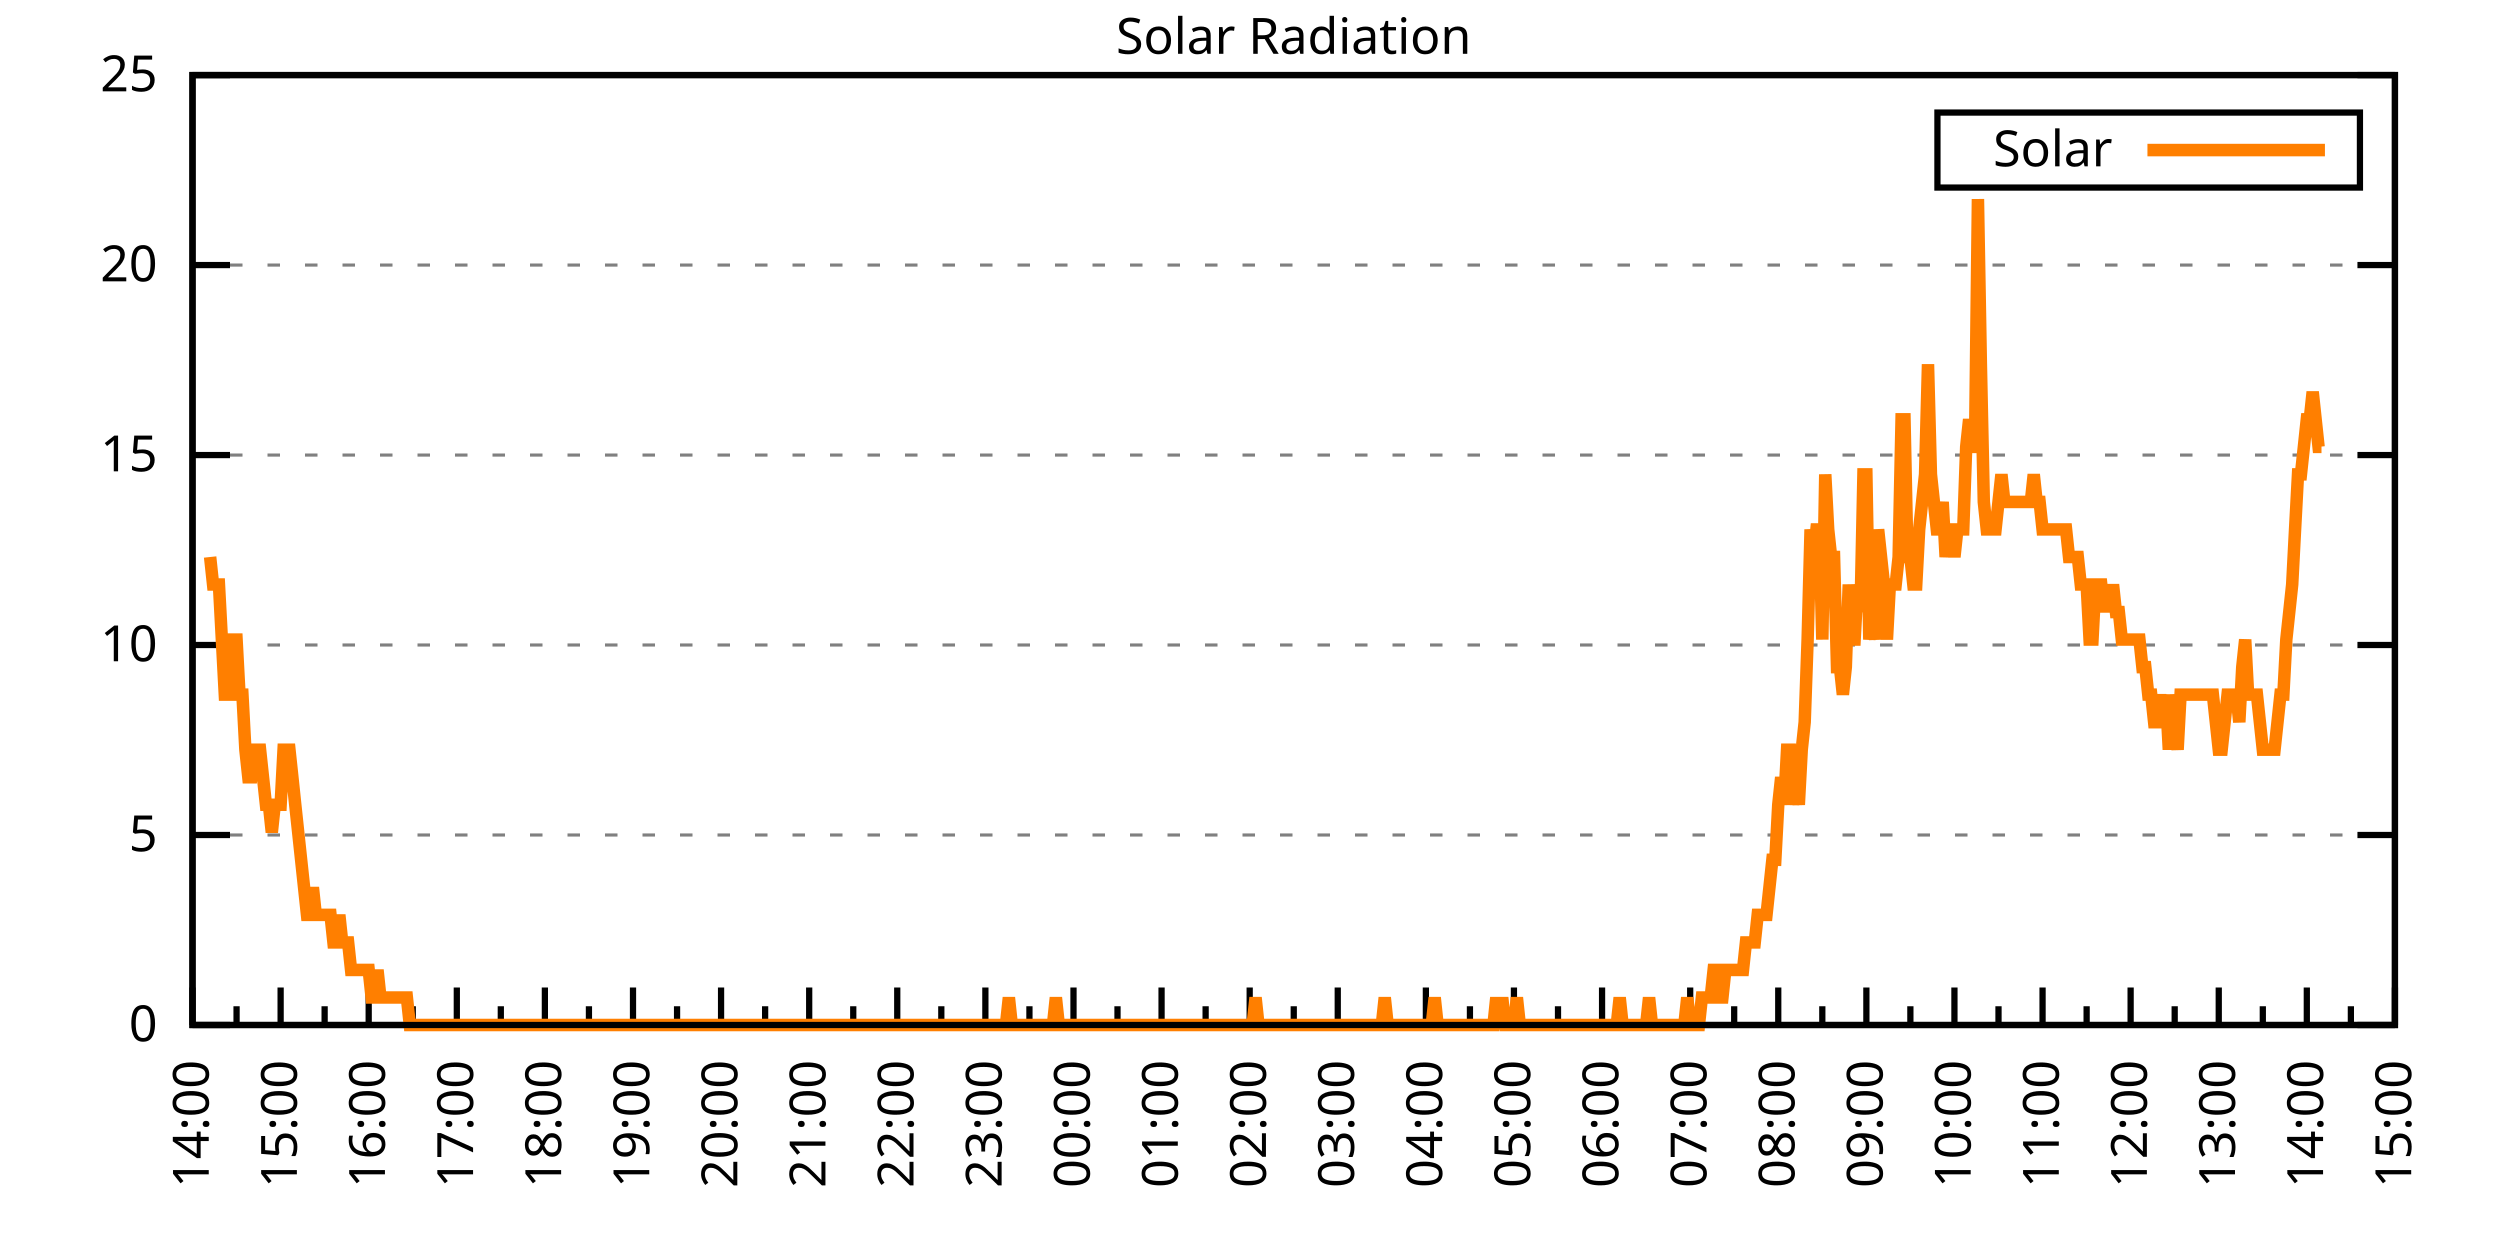
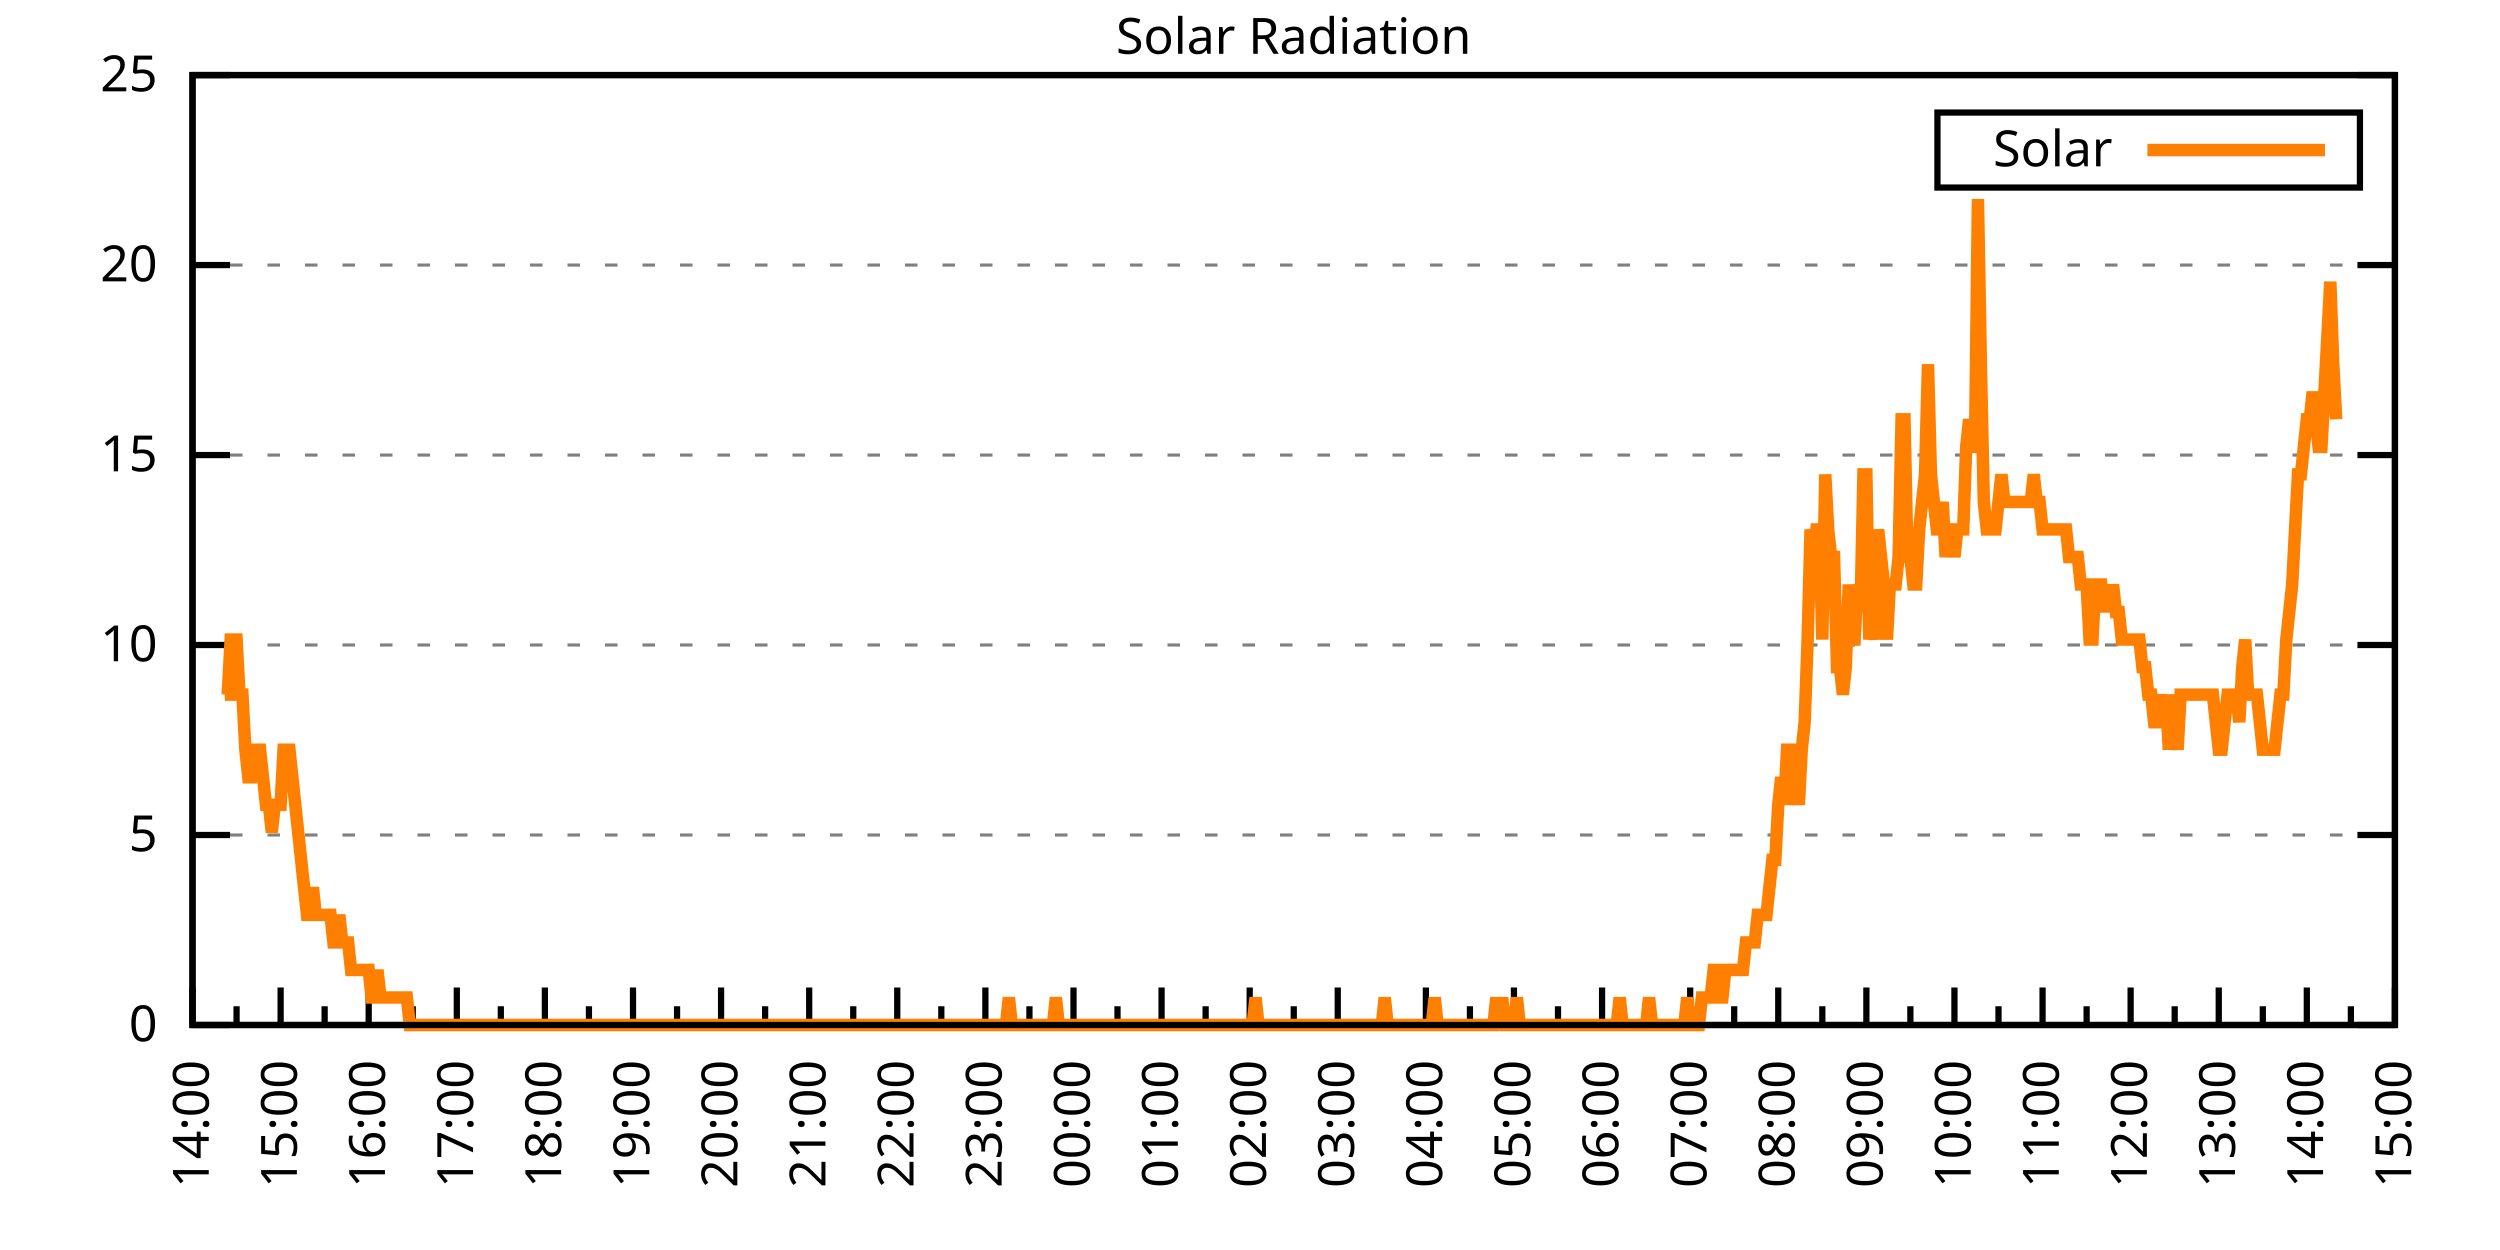
<svg xmlns="http://www.w3.org/2000/svg" xmlns:xlink="http://www.w3.org/1999/xlink" width="400" height="200" viewBox="0 0 400 200">
  <g id="gnuplot_canvas">
    <rect x="0" y="0" width="400" height="200" fill="none" />
    <defs>
      <circle id="gpDot" r="0.5" stroke-width="0.5" stroke="currentColor" />
      <path id="gpPt0" stroke-width="0.333" stroke="currentColor" d="M-1,0 h2 M0,-1 v2" />
      <path id="gpPt1" stroke-width="0.333" stroke="currentColor" d="M-1,-1 L1,1 M1,-1 L-1,1" />
      <path id="gpPt2" stroke-width="0.333" stroke="currentColor" d="M-1,0 L1,0 M0,-1 L0,1 M-1,-1 L1,1 M-1,1 L1,-1" />
      <rect id="gpPt3" stroke-width="0.333" stroke="currentColor" x="-1" y="-1" width="2" height="2" />
      <rect id="gpPt4" stroke-width="0.333" stroke="currentColor" fill="currentColor" x="-1" y="-1" width="2" height="2" />
      <circle id="gpPt5" stroke-width="0.333" stroke="currentColor" cx="0" cy="0" r="1" />
      <use xlink:href="#gpPt5" id="gpPt6" fill="currentColor" stroke="none" />
      <path id="gpPt7" stroke-width="0.333" stroke="currentColor" d="M0,-1.33 L-1.33,0.67 L1.33,0.67 z" />
      <use xlink:href="#gpPt7" id="gpPt8" fill="currentColor" stroke="none" />
      <use xlink:href="#gpPt7" id="gpPt9" stroke="currentColor" transform="rotate(180)" />
      <use xlink:href="#gpPt9" id="gpPt10" fill="currentColor" stroke="none" />
      <use xlink:href="#gpPt3" id="gpPt11" stroke="currentColor" transform="rotate(45)" />
      <use xlink:href="#gpPt11" id="gpPt12" fill="currentColor" stroke="none" />
      <path id="gpPt13" stroke-width="0.333" stroke="currentColor" d="M0,1.330 L1.265,0.411 L0.782,-1.067 L-0.782,-1.076 L-1.265,0.411 z" />
      <use xlink:href="#gpPt13" id="gpPt14" fill="currentColor" stroke="none" />
      <filter id="textbox" filterUnits="objectBoundingBox" x="0" y="0" height="1" width="1">
        <feFlood flood-color="white" flood-opacity="1" result="bgnd" />
        <feComposite in="SourceGraphic" in2="bgnd" operator="atop" />
      </filter>
      <filter id="greybox" filterUnits="objectBoundingBox" x="0" y="0" height="1" width="1">
        <feFlood flood-color="lightgrey" flood-opacity="1" result="grey" />
        <feComposite in="SourceGraphic" in2="grey" operator="atop" />
      </filter>
    </defs>
    <g fill="none" color="white" stroke="currentColor" stroke-width="1.00" stroke-linecap="butt" stroke-linejoin="miter">
</g>
    <g fill="none" color="black" stroke="currentColor" stroke-width="1.00" stroke-linecap="butt" stroke-linejoin="miter">
      <g stroke="none" shape-rendering="crispEdges">
        <polygon fill="rgb(255, 255, 255)" points="30.80,164.00 383.18,164.00 383.18,12.02 30.80,12.02 " />
      </g>
    </g>
    <g fill="none" color="black" stroke="currentColor" stroke-width="1.00" stroke-linecap="butt" stroke-linejoin="miter">
</g>
    <g fill="none" color="black" stroke="black" stroke-width="0.50" stroke-linecap="butt" stroke-linejoin="miter">
</g>
    <g fill="none" color="gray" stroke="currentColor" stroke-width="0.50" stroke-linecap="butt" stroke-linejoin="miter">
      <path stroke="gray" stroke-dasharray="2,4" class="gridline" d="M30.80,164.00 L383.19,164.00  " />
    </g>
    <g fill="none" color="gray" stroke="gray" stroke-width="1.00" stroke-linecap="butt" stroke-linejoin="miter">
</g>
    <g fill="none" color="black" stroke="currentColor" stroke-width="1.00" stroke-linecap="butt" stroke-linejoin="miter">
      <path stroke="black" d="M30.80,164.00 L36.80,164.00 M383.19,164.00 L377.19,164.00  " />
      <g transform="translate(25.20,166.60)" stroke="none" fill="black" font-family="Sans" font-size="8.00" text-anchor="end">
        <text>
          <tspan font-family="Sans"> 0</tspan>
        </text>
      </g>
    </g>
    <g fill="none" color="black" stroke="currentColor" stroke-width="1.00" stroke-linecap="butt" stroke-linejoin="miter">
</g>
    <g fill="none" color="black" stroke="black" stroke-width="0.50" stroke-linecap="butt" stroke-linejoin="miter">
</g>
    <g fill="none" color="gray" stroke="currentColor" stroke-width="0.50" stroke-linecap="butt" stroke-linejoin="miter">
      <path stroke="gray" stroke-dasharray="2,4" class="gridline" d="M30.80,133.60 L383.19,133.60  " />
    </g>
    <g fill="none" color="gray" stroke="gray" stroke-width="1.00" stroke-linecap="butt" stroke-linejoin="miter">
</g>
    <g fill="none" color="black" stroke="currentColor" stroke-width="1.00" stroke-linecap="butt" stroke-linejoin="miter">
      <path stroke="black" d="M30.80,133.60 L36.80,133.60 M383.19,133.60 L377.19,133.60  " />
      <g transform="translate(25.20,136.20)" stroke="none" fill="black" font-family="Sans" font-size="8.00" text-anchor="end">
        <text>
          <tspan font-family="Sans"> 5</tspan>
        </text>
      </g>
    </g>
    <g fill="none" color="black" stroke="currentColor" stroke-width="1.00" stroke-linecap="butt" stroke-linejoin="miter">
</g>
    <g fill="none" color="black" stroke="black" stroke-width="0.50" stroke-linecap="butt" stroke-linejoin="miter">
</g>
    <g fill="none" color="gray" stroke="currentColor" stroke-width="0.50" stroke-linecap="butt" stroke-linejoin="miter">
      <path stroke="gray" stroke-dasharray="2,4" class="gridline" d="M30.80,103.20 L383.19,103.20  " />
    </g>
    <g fill="none" color="gray" stroke="gray" stroke-width="1.00" stroke-linecap="butt" stroke-linejoin="miter">
</g>
    <g fill="none" color="black" stroke="currentColor" stroke-width="1.00" stroke-linecap="butt" stroke-linejoin="miter">
      <path stroke="black" d="M30.80,103.20 L36.80,103.20 M383.19,103.20 L377.19,103.20  " />
      <g transform="translate(25.20,105.80)" stroke="none" fill="black" font-family="Sans" font-size="8.00" text-anchor="end">
        <text>
          <tspan font-family="Sans"> 10</tspan>
        </text>
      </g>
    </g>
    <g fill="none" color="black" stroke="currentColor" stroke-width="1.00" stroke-linecap="butt" stroke-linejoin="miter">
</g>
    <g fill="none" color="black" stroke="black" stroke-width="0.50" stroke-linecap="butt" stroke-linejoin="miter">
</g>
    <g fill="none" color="gray" stroke="currentColor" stroke-width="0.50" stroke-linecap="butt" stroke-linejoin="miter">
      <path stroke="gray" stroke-dasharray="2,4" class="gridline" d="M30.80,72.81 L383.19,72.81  " />
    </g>
    <g fill="none" color="gray" stroke="gray" stroke-width="1.00" stroke-linecap="butt" stroke-linejoin="miter">
</g>
    <g fill="none" color="black" stroke="currentColor" stroke-width="1.00" stroke-linecap="butt" stroke-linejoin="miter">
      <path stroke="black" d="M30.80,72.81 L36.80,72.81 M383.19,72.81 L377.19,72.81  " />
      <g transform="translate(25.20,75.41)" stroke="none" fill="black" font-family="Sans" font-size="8.00" text-anchor="end">
        <text>
          <tspan font-family="Sans"> 15</tspan>
        </text>
      </g>
    </g>
    <g fill="none" color="black" stroke="currentColor" stroke-width="1.00" stroke-linecap="butt" stroke-linejoin="miter">
</g>
    <g fill="none" color="black" stroke="black" stroke-width="0.50" stroke-linecap="butt" stroke-linejoin="miter">
</g>
    <g fill="none" color="gray" stroke="currentColor" stroke-width="0.50" stroke-linecap="butt" stroke-linejoin="miter">
      <path stroke="gray" stroke-dasharray="2,4" class="gridline" d="M30.80,42.41 L383.19,42.41  " />
    </g>
    <g fill="none" color="gray" stroke="gray" stroke-width="1.00" stroke-linecap="butt" stroke-linejoin="miter">
</g>
    <g fill="none" color="black" stroke="currentColor" stroke-width="1.00" stroke-linecap="butt" stroke-linejoin="miter">
      <path stroke="black" d="M30.80,42.41 L36.80,42.41 M383.19,42.41 L377.19,42.41  " />
      <g transform="translate(25.20,45.01)" stroke="none" fill="black" font-family="Sans" font-size="8.00" text-anchor="end">
        <text>
          <tspan font-family="Sans"> 20</tspan>
        </text>
      </g>
    </g>
    <g fill="none" color="black" stroke="currentColor" stroke-width="1.00" stroke-linecap="butt" stroke-linejoin="miter">
</g>
    <g fill="none" color="black" stroke="black" stroke-width="0.50" stroke-linecap="butt" stroke-linejoin="miter">
</g>
    <g fill="none" color="gray" stroke="currentColor" stroke-width="0.50" stroke-linecap="butt" stroke-linejoin="miter">
      <path stroke="gray" stroke-dasharray="2,4" class="gridline" d="M30.80,12.01 L383.19,12.01  " />
    </g>
    <g fill="none" color="gray" stroke="gray" stroke-width="1.00" stroke-linecap="butt" stroke-linejoin="miter">
</g>
    <g fill="none" color="black" stroke="currentColor" stroke-width="1.00" stroke-linecap="butt" stroke-linejoin="miter">
      <path stroke="black" d="M30.80,12.01 L36.80,12.01 M383.19,12.01 L377.19,12.01  " />
      <g transform="translate(25.20,14.61)" stroke="none" fill="black" font-family="Sans" font-size="8.00" text-anchor="end">
        <text>
          <tspan font-family="Sans"> 25</tspan>
        </text>
      </g>
    </g>
    <g fill="none" color="black" stroke="currentColor" stroke-width="1.00" stroke-linecap="butt" stroke-linejoin="miter">
      <path stroke="black" d="M30.80,164.00 L30.80,158.00  " />
      <g transform="translate(33.40,169.60) rotate(270)" stroke="none" fill="black" font-family="Sans" font-size="8.00" text-anchor="end">
        <text>
          <tspan font-family="Sans">14:00</tspan>
        </text>
      </g>
    </g>
    <g fill="none" color="black" stroke="currentColor" stroke-width="1.00" stroke-linecap="butt" stroke-linejoin="miter">
      <path stroke="black" d="M37.85,164.00 L37.85,161.00 M44.90,164.00 L44.90,158.00  " />
      <g transform="translate(47.50,169.60) rotate(270)" stroke="none" fill="black" font-family="Sans" font-size="8.00" text-anchor="end">
        <text>
          <tspan font-family="Sans">15:00</tspan>
        </text>
      </g>
    </g>
    <g fill="none" color="black" stroke="currentColor" stroke-width="1.00" stroke-linecap="butt" stroke-linejoin="miter">
      <path stroke="black" d="M51.94,164.00 L51.94,161.00 M58.99,164.00 L58.99,158.00  " />
      <g transform="translate(61.59,169.60) rotate(270)" stroke="none" fill="black" font-family="Sans" font-size="8.00" text-anchor="end">
        <text>
          <tspan font-family="Sans">16:00</tspan>
        </text>
      </g>
    </g>
    <g fill="none" color="black" stroke="currentColor" stroke-width="1.00" stroke-linecap="butt" stroke-linejoin="miter">
      <path stroke="black" d="M66.04,164.00 L66.04,161.00 M73.09,164.00 L73.09,158.00  " />
      <g transform="translate(75.69,169.60) rotate(270)" stroke="none" fill="black" font-family="Sans" font-size="8.00" text-anchor="end">
        <text>
          <tspan font-family="Sans">17:00</tspan>
        </text>
      </g>
    </g>
    <g fill="none" color="black" stroke="currentColor" stroke-width="1.00" stroke-linecap="butt" stroke-linejoin="miter">
      <path stroke="black" d="M80.13,164.00 L80.13,161.00 M87.18,164.00 L87.18,158.00  " />
      <g transform="translate(89.78,169.60) rotate(270)" stroke="none" fill="black" font-family="Sans" font-size="8.00" text-anchor="end">
        <text>
          <tspan font-family="Sans">18:00</tspan>
        </text>
      </g>
    </g>
    <g fill="none" color="black" stroke="currentColor" stroke-width="1.00" stroke-linecap="butt" stroke-linejoin="miter">
      <path stroke="black" d="M94.23,164.00 L94.23,161.00 M101.28,164.00 L101.28,158.00  " />
      <g transform="translate(103.88,169.60) rotate(270)" stroke="none" fill="black" font-family="Sans" font-size="8.00" text-anchor="end">
        <text>
          <tspan font-family="Sans">19:00</tspan>
        </text>
      </g>
    </g>
    <g fill="none" color="black" stroke="currentColor" stroke-width="1.00" stroke-linecap="butt" stroke-linejoin="miter">
      <path stroke="black" d="M108.33,164.00 L108.33,161.00 M115.37,164.00 L115.37,158.00  " />
      <g transform="translate(117.97,169.60) rotate(270)" stroke="none" fill="black" font-family="Sans" font-size="8.00" text-anchor="end">
        <text>
          <tspan font-family="Sans">20:00</tspan>
        </text>
      </g>
    </g>
    <g fill="none" color="black" stroke="currentColor" stroke-width="1.00" stroke-linecap="butt" stroke-linejoin="miter">
      <path stroke="black" d="M122.42,164.00 L122.42,161.00 M129.47,164.00 L129.47,158.00  " />
      <g transform="translate(132.07,169.60) rotate(270)" stroke="none" fill="black" font-family="Sans" font-size="8.00" text-anchor="end">
        <text>
          <tspan font-family="Sans">21:00</tspan>
        </text>
      </g>
    </g>
    <g fill="none" color="black" stroke="currentColor" stroke-width="1.00" stroke-linecap="butt" stroke-linejoin="miter">
      <path stroke="black" d="M136.52,164.00 L136.52,161.00 M143.56,164.00 L143.56,158.00  " />
      <g transform="translate(146.16,169.60) rotate(270)" stroke="none" fill="black" font-family="Sans" font-size="8.00" text-anchor="end">
        <text>
          <tspan font-family="Sans">22:00</tspan>
        </text>
      </g>
    </g>
    <g fill="none" color="black" stroke="currentColor" stroke-width="1.00" stroke-linecap="butt" stroke-linejoin="miter">
      <path stroke="black" d="M150.61,164.00 L150.61,161.00 M157.66,164.00 L157.66,158.00  " />
      <g transform="translate(160.26,169.60) rotate(270)" stroke="none" fill="black" font-family="Sans" font-size="8.00" text-anchor="end">
        <text>
          <tspan font-family="Sans">23:00</tspan>
        </text>
      </g>
    </g>
    <g fill="none" color="black" stroke="currentColor" stroke-width="1.00" stroke-linecap="butt" stroke-linejoin="miter">
      <path stroke="black" d="M164.71,164.00 L164.71,161.00 M171.76,164.00 L171.76,158.00  " />
      <g transform="translate(174.36,169.60) rotate(270)" stroke="none" fill="black" font-family="Sans" font-size="8.00" text-anchor="end">
        <text>
          <tspan font-family="Sans">00:00</tspan>
        </text>
      </g>
    </g>
    <g fill="none" color="black" stroke="currentColor" stroke-width="1.00" stroke-linecap="butt" stroke-linejoin="miter">
      <path stroke="black" d="M178.80,164.00 L178.80,161.00 M185.85,164.00 L185.85,158.00  " />
      <g transform="translate(188.45,169.60) rotate(270)" stroke="none" fill="black" font-family="Sans" font-size="8.00" text-anchor="end">
        <text>
          <tspan font-family="Sans">01:00</tspan>
        </text>
      </g>
    </g>
    <g fill="none" color="black" stroke="currentColor" stroke-width="1.00" stroke-linecap="butt" stroke-linejoin="miter">
      <path stroke="black" d="M192.90,164.00 L192.90,161.00 M199.95,164.00 L199.95,158.00  " />
      <g transform="translate(202.55,169.60) rotate(270)" stroke="none" fill="black" font-family="Sans" font-size="8.00" text-anchor="end">
        <text>
          <tspan font-family="Sans">02:00</tspan>
        </text>
      </g>
    </g>
    <g fill="none" color="black" stroke="currentColor" stroke-width="1.00" stroke-linecap="butt" stroke-linejoin="miter">
      <path stroke="black" d="M207.00,164.00 L207.00,161.00 M214.04,164.00 L214.04,158.00  " />
      <g transform="translate(216.64,169.60) rotate(270)" stroke="none" fill="black" font-family="Sans" font-size="8.00" text-anchor="end">
        <text>
          <tspan font-family="Sans">03:00</tspan>
        </text>
      </g>
    </g>
    <g fill="none" color="black" stroke="currentColor" stroke-width="1.00" stroke-linecap="butt" stroke-linejoin="miter">
      <path stroke="black" d="M221.09,164.00 L221.09,161.00 M228.14,164.00 L228.14,158.00  " />
      <g transform="translate(230.74,169.60) rotate(270)" stroke="none" fill="black" font-family="Sans" font-size="8.00" text-anchor="end">
        <text>
          <tspan font-family="Sans">04:00</tspan>
        </text>
      </g>
    </g>
    <g fill="none" color="black" stroke="currentColor" stroke-width="1.00" stroke-linecap="butt" stroke-linejoin="miter">
      <path stroke="black" d="M235.19,164.00 L235.19,161.00 M242.23,164.00 L242.23,158.00  " />
      <g transform="translate(244.83,169.60) rotate(270)" stroke="none" fill="black" font-family="Sans" font-size="8.00" text-anchor="end">
        <text>
          <tspan font-family="Sans">05:00</tspan>
        </text>
      </g>
    </g>
    <g fill="none" color="black" stroke="currentColor" stroke-width="1.00" stroke-linecap="butt" stroke-linejoin="miter">
      <path stroke="black" d="M249.28,164.00 L249.28,161.00 M256.33,164.00 L256.33,158.00  " />
      <g transform="translate(258.93,169.60) rotate(270)" stroke="none" fill="black" font-family="Sans" font-size="8.00" text-anchor="end">
        <text>
          <tspan font-family="Sans">06:00</tspan>
        </text>
      </g>
    </g>
    <g fill="none" color="black" stroke="currentColor" stroke-width="1.00" stroke-linecap="butt" stroke-linejoin="miter">
      <path stroke="black" d="M263.38,164.00 L263.38,161.00 M270.43,164.00 L270.43,158.00  " />
      <g transform="translate(273.03,169.60) rotate(270)" stroke="none" fill="black" font-family="Sans" font-size="8.00" text-anchor="end">
        <text>
          <tspan font-family="Sans">07:00</tspan>
        </text>
      </g>
    </g>
    <g fill="none" color="black" stroke="currentColor" stroke-width="1.00" stroke-linecap="butt" stroke-linejoin="miter">
      <path stroke="black" d="M277.47,164.00 L277.47,161.00 M284.52,164.00 L284.52,158.00  " />
      <g transform="translate(287.12,169.60) rotate(270)" stroke="none" fill="black" font-family="Sans" font-size="8.00" text-anchor="end">
        <text>
          <tspan font-family="Sans">08:00</tspan>
        </text>
      </g>
    </g>
    <g fill="none" color="black" stroke="currentColor" stroke-width="1.00" stroke-linecap="butt" stroke-linejoin="miter">
      <path stroke="black" d="M291.57,164.00 L291.57,161.00 M298.62,164.00 L298.62,158.00  " />
      <g transform="translate(301.22,169.60) rotate(270)" stroke="none" fill="black" font-family="Sans" font-size="8.00" text-anchor="end">
        <text>
          <tspan font-family="Sans">09:00</tspan>
        </text>
      </g>
    </g>
    <g fill="none" color="black" stroke="currentColor" stroke-width="1.00" stroke-linecap="butt" stroke-linejoin="miter">
      <path stroke="black" d="M305.66,164.00 L305.66,161.00 M312.71,164.00 L312.71,158.00  " />
      <g transform="translate(315.31,169.60) rotate(270)" stroke="none" fill="black" font-family="Sans" font-size="8.00" text-anchor="end">
        <text>
          <tspan font-family="Sans">10:00</tspan>
        </text>
      </g>
    </g>
    <g fill="none" color="black" stroke="currentColor" stroke-width="1.00" stroke-linecap="butt" stroke-linejoin="miter">
      <path stroke="black" d="M319.76,164.00 L319.76,161.00 M326.81,164.00 L326.81,158.00  " />
      <g transform="translate(329.41,169.60) rotate(270)" stroke="none" fill="black" font-family="Sans" font-size="8.00" text-anchor="end">
        <text>
          <tspan font-family="Sans">11:00</tspan>
        </text>
      </g>
    </g>
    <g fill="none" color="black" stroke="currentColor" stroke-width="1.00" stroke-linecap="butt" stroke-linejoin="miter">
      <path stroke="black" d="M333.86,164.00 L333.86,161.00 M340.90,164.00 L340.90,158.00  " />
      <g transform="translate(343.50,169.60) rotate(270)" stroke="none" fill="black" font-family="Sans" font-size="8.00" text-anchor="end">
        <text>
          <tspan font-family="Sans">12:00</tspan>
        </text>
      </g>
    </g>
    <g fill="none" color="black" stroke="currentColor" stroke-width="1.00" stroke-linecap="butt" stroke-linejoin="miter">
      <path stroke="black" d="M347.95,164.00 L347.95,161.00 M355.00,164.00 L355.00,158.00  " />
      <g transform="translate(357.60,169.60) rotate(270)" stroke="none" fill="black" font-family="Sans" font-size="8.00" text-anchor="end">
        <text>
          <tspan font-family="Sans">13:00</tspan>
        </text>
      </g>
    </g>
    <g fill="none" color="black" stroke="currentColor" stroke-width="1.00" stroke-linecap="butt" stroke-linejoin="miter">
      <path stroke="black" d="M362.05,164.00 L362.05,161.00 M369.09,164.00 L369.09,158.00  " />
      <g transform="translate(371.69,169.60) rotate(270)" stroke="none" fill="black" font-family="Sans" font-size="8.00" text-anchor="end">
        <text>
          <tspan font-family="Sans">14:00</tspan>
        </text>
      </g>
    </g>
    <g fill="none" color="black" stroke="currentColor" stroke-width="1.00" stroke-linecap="butt" stroke-linejoin="miter">
      <path stroke="black" d="M376.14,164.00 L376.14,161.00 M383.19,164.00 L383.19,158.00  " />
      <g transform="translate(385.79,169.60) rotate(270)" stroke="none" fill="black" font-family="Sans" font-size="8.00" text-anchor="end">
        <text>
          <tspan font-family="Sans">15:00</tspan>
        </text>
      </g>
    </g>
    <g fill="none" color="black" stroke="currentColor" stroke-width="1.00" stroke-linecap="butt" stroke-linejoin="miter">
</g>
    <g fill="none" color="black" stroke="currentColor" stroke-width="1.00" stroke-linecap="butt" stroke-linejoin="miter">
      <path stroke="black" d="M30.80,12.01 L30.80,164.00 L383.19,164.00 L383.19,12.01 L30.80,12.01 Z  " />
    </g>
    <g fill="none" color="black" stroke="currentColor" stroke-width="1.00" stroke-linecap="butt" stroke-linejoin="miter">
      <g transform="translate(6.80,88.01) rotate(270)" stroke="none" fill="black" font-family="Sans" font-size="8.00" text-anchor="middle">
        <text />
      </g>
    </g>
    <g fill="none" color="black" stroke="currentColor" stroke-width="1.00" stroke-linecap="butt" stroke-linejoin="miter">
</g>
    <g fill="none" color="black" stroke="currentColor" stroke-width="1.00" stroke-linecap="butt" stroke-linejoin="miter">
      <path stroke="black" d="M309.99,30.01 L309.99,18.01 L377.59,18.01 L377.59,30.01 L309.99,30.01 Z  " />
    </g>
    <g id="Solar_Radiation_plot_1">
      <g fill="none" color="white" stroke="black" stroke-width="2.00" stroke-linecap="butt" stroke-linejoin="miter">
</g>
      <g fill="none" color="black" stroke="currentColor" stroke-width="2.00" stroke-linecap="butt" stroke-linejoin="miter">
        <g transform="translate(337.99,26.61)" stroke="none" fill="black" font-family="Sans" font-size="8.00" text-anchor="end">
          <text>
            <tspan font-family="Sans">Solar</tspan>
          </text>
        </g>
      </g>
      <g fill="none" color="black" stroke="currentColor" stroke-width="2.00" stroke-linecap="butt" stroke-linejoin="miter">
-         <path stroke="rgb(255, 127,   0)" d="M343.59,24.01 L371.99,24.01 M33.62,89.12 L34.09,93.52 L34.56,93.52 L35.03,93.52 L35.50,102.33 L35.97,111.14   L36.44,111.14 L36.91,102.33 L37.38,102.33 L37.85,102.33 L38.32,111.14 L38.79,111.14 L39.26,119.95 L39.73,124.36   L40.20,124.36 L40.67,119.95 L41.14,119.95 L41.61,119.95 L42.08,124.36 L42.55,128.76 L43.02,128.76 L43.49,133.17   L43.96,128.76 L44.43,128.76 L44.90,128.76 L45.37,119.95 L45.84,119.95 L46.31,119.95 L46.78,124.36 L47.24,128.76   L47.71,133.17 L48.18,137.57 L48.65,141.98 L49.12,146.38 L49.59,146.38 L50.06,141.98 L50.53,146.38 L51.00,146.38   L51.47,146.38 L51.94,146.38 L52.41,146.38 L52.88,146.38 L53.35,150.79 L53.82,150.79 L54.29,146.38 L54.76,150.79   L55.23,150.79 L55.70,150.79 L56.17,155.19 L56.64,155.19 L57.11,155.19 L57.58,155.19 L58.05,155.19 L58.52,155.19   L58.99,155.19 L59.46,159.60 L59.93,159.60 L60.40,155.19 L60.87,159.60 L61.34,159.60 L61.81,159.60 L62.28,159.60   L62.75,159.60 L63.22,159.60 L63.69,159.60 L64.16,159.60 L64.63,159.60 L65.10,159.60 L65.57,164.00 L66.04,164.00   L66.51,164.00 L66.98,164.00 L67.45,164.00 L67.92,164.00 L68.39,164.00 L68.86,164.00 L69.33,164.00 L69.80,164.00   L70.27,164.00 L70.74,164.00 L71.21,164.00 L71.68,164.00 L72.15,164.00 L72.62,164.00 L73.09,164.00 L73.56,164.00   L74.03,164.00 L74.50,164.00 L74.97,164.00 L75.44,164.00 L75.91,164.00 L76.38,164.00 L76.85,164.00 L77.32,164.00   L77.79,164.00 L78.26,164.00 L78.73,164.00 L79.19,164.00 L79.66,164.00 L80.13,164.00 L80.60,164.00 L81.07,164.00   L81.54,164.00 L82.01,164.00 L82.48,164.00 L82.95,164.00 L83.42,164.00 L83.89,164.00 L84.36,164.00 L84.83,164.00   L85.30,164.00 L85.77,164.00 L86.24,164.00 L86.71,164.00 L87.18,164.00 L87.65,164.00 L88.12,164.00 L88.59,164.00   L89.06,164.00 L89.53,164.00 L90.00,164.00 L90.47,164.00 L90.94,164.00 L91.41,164.00 L91.88,164.00 L92.35,164.00   L92.82,164.00 L93.29,164.00 L93.76,164.00 L94.23,164.00 L94.70,164.00 L95.17,164.00 L95.64,164.00 L96.11,164.00   L96.58,164.00 L97.05,164.00 L97.52,164.00 L97.99,164.00 L98.46,164.00 L98.93,164.00 L99.40,164.00 L99.87,164.00   L100.34,164.00 L100.81,164.00 L101.28,164.00 L101.75,164.00 L102.22,164.00 L102.69,164.00 L103.16,164.00 L103.63,164.00   L104.10,164.00 L104.57,164.00 L105.04,164.00 L105.51,164.00 L105.98,164.00 L106.45,164.00 L106.92,164.00 L107.39,164.00   L107.86,164.00 L108.33,164.00 L108.80,164.00 L109.27,164.00 L109.74,164.00 L110.21,164.00 L110.68,164.00 L111.14,164.00   L111.61,164.00 L112.08,164.00 L112.55,164.00 L113.02,164.00 L113.49,164.00 L113.96,164.00 L114.43,164.00 L114.90,164.00   L115.37,164.00 L115.84,164.00 L116.31,164.00 L116.78,164.00 L117.25,164.00 L117.72,164.00 L118.19,164.00 L118.66,164.00   L119.13,164.00 L119.60,164.00 L120.07,164.00 L120.54,164.00 L121.01,164.00 L121.48,164.00 L121.95,164.00 L122.42,164.00   L122.89,164.00 L123.36,164.00 L123.83,164.00 L124.30,164.00 L124.77,164.00 L125.24,164.00 L125.71,164.00 L126.18,164.00   L126.65,164.00 L127.12,164.00 L127.59,164.00 L128.06,164.00 L128.53,164.00 L129.00,164.00 L129.47,164.00 L129.94,164.00   L130.41,164.00 L130.88,164.00 L131.35,164.00 L131.82,164.00 L132.29,164.00 L132.76,164.00 L133.23,164.00 L133.70,164.00   L134.17,164.00 L134.64,164.00 L135.11,164.00 L135.58,164.00 L136.05,164.00 L136.52,164.00 L136.99,164.00 L137.46,164.00   L137.93,164.00 L138.40,164.00 L138.87,164.00 L139.34,164.00 L139.81,164.00 L140.28,164.00 L140.75,164.00 L141.22,164.00   L141.69,164.00 L142.16,164.00 L142.63,164.00 L143.09,164.00 L143.56,164.00 L144.03,164.00 L144.50,164.00 L144.97,164.00   L145.44,164.00 L145.91,164.00 L146.38,164.00 L146.85,164.00 L147.32,164.00 L147.79,164.00 L148.26,164.00 L148.73,164.00   L149.20,164.00 L149.67,164.00 L150.14,164.00 L150.61,164.00 L151.08,164.00 L151.55,164.00 L152.02,164.00 L152.49,164.00   L152.96,164.00 L153.43,164.00 L153.90,164.00 L154.37,164.00 L154.84,164.00 L155.31,164.00 L155.78,164.00 L156.25,164.00   L156.72,164.00 L157.19,164.00 L157.66,164.00 L158.13,164.00 L158.60,164.00 L159.07,164.00 L159.54,164.00 L160.01,164.00   L160.48,164.00 L160.95,164.00 L161.42,159.60 L161.89,164.00 L162.36,164.00 L162.83,164.00 L163.30,164.00 L163.77,164.00   L164.24,164.00 L164.71,164.00 L165.18,164.00 L165.65,164.00 L166.12,164.00 L166.59,164.00 L167.06,164.00 L167.53,164.00   L168.00,164.00 L168.47,164.00 L168.94,159.60 L169.41,164.00 L169.88,164.00 L170.35,164.00 L170.82,164.00 L171.29,164.00   L171.76,164.00 L172.23,164.00 L172.70,164.00 L173.17,164.00 L173.64,164.00 L174.11,164.00 L174.58,164.00 L175.04,164.00   L175.51,164.00 L175.98,164.00 L176.45,164.00 L176.92,164.00 L177.39,164.00 L177.86,164.00 L178.33,164.00 L178.80,164.00   L179.27,164.00 L179.74,164.00 L180.21,164.00 L180.68,164.00 L181.15,164.00 L181.62,164.00 L182.09,164.00 L182.56,164.00   L183.03,164.00 L183.50,164.00 L183.97,164.00 L184.44,164.00 L184.91,164.00 L185.38,164.00 L185.85,164.00 L186.32,164.00   L186.79,164.00 L187.26,164.00 L187.73,164.00 L188.20,164.00 L188.67,164.00 L189.14,164.00 L189.61,164.00 L190.08,164.00   L190.55,164.00 L191.02,164.00 L191.49,164.00 L191.96,164.00 L192.43,164.00 L192.90,164.00 L193.37,164.00 L193.84,164.00   L194.31,164.00 L194.78,164.00 L195.25,164.00 L195.72,164.00 L196.19,164.00 L196.66,164.00 L197.13,164.00 L197.60,164.00   L198.07,164.00 L198.54,164.00 L199.01,164.00 L199.48,164.00 L199.95,164.00 L200.42,164.00 L200.89,159.60 L201.36,164.00   L201.83,164.00 L202.30,164.00 L202.77,164.00 L203.24,164.00 L203.71,164.00 L204.18,164.00 L204.65,164.00 L205.12,164.00   L205.59,164.00 L206.06,164.00 L206.53,164.00 L207.00,164.00 L207.46,164.00 L207.93,164.00 L208.40,164.00 L208.87,164.00   L209.34,164.00 L209.81,164.00 L210.28,164.00 L210.75,164.00 L211.22,164.00 L211.69,164.00 L212.16,164.00 L212.63,164.00   L213.10,164.00 L213.57,164.00 L214.04,164.00 L214.51,164.00 L214.98,164.00 L215.45,164.00 L215.92,164.00 L216.39,164.00   L216.86,164.00 L217.33,164.00 L217.80,164.00 L218.27,164.00 L218.74,164.00 L219.21,164.00 L219.68,164.00 L220.15,164.00   L220.62,164.00 L221.09,164.00 L221.56,159.60 L222.03,164.00 L222.50,164.00 L222.97,164.00 L223.44,164.00 L223.91,164.00   L224.38,164.00 L224.85,164.00 L225.32,164.00 L225.79,164.00 L226.26,164.00 L226.73,164.00 L227.20,164.00 L227.67,164.00   L228.14,164.00 L228.61,164.00 L229.08,164.00 L229.55,159.60 L230.02,164.00 L230.49,164.00 L230.96,164.00 L231.43,164.00   L231.90,164.00 L232.37,164.00 L232.84,164.00 L233.31,164.00 L233.78,164.00 L234.25,164.00 L234.72,164.00 L235.19,164.00   L235.66,164.00 L236.13,164.00 L236.60,164.00 L237.07,164.00 L237.54,164.00 L238.01,164.00 L238.48,164.00 L238.95,164.00   L239.41,159.60 L239.88,164.00 L240.35,159.60 L240.82,164.00 L241.29,164.00 L241.76,164.00 L242.23,164.00 L242.70,159.60   L243.17,164.00 L243.64,164.00 L244.11,164.00 L244.58,164.00 L245.05,164.00 L245.52,164.00 L245.99,164.00 L246.46,164.00   L246.93,164.00 L247.40,164.00 L247.87,164.00 L248.34,164.00 L248.81,164.00 L249.28,164.00 L249.75,164.00 L250.22,164.00   L250.69,164.00 L251.16,164.00 L251.63,164.00 L252.10,164.00 L252.57,164.00 L253.04,164.00 L253.51,164.00 L253.98,164.00   L254.45,164.00 L254.92,164.00 L255.39,164.00 L255.86,164.00 L256.33,164.00 L256.80,164.00 L257.27,164.00 L257.74,164.00   L258.21,164.00 L258.68,164.00 L259.15,159.60 L259.62,164.00 L260.09,164.00 L260.56,164.00 L261.03,164.00 L261.50,164.00   L261.97,164.00 L262.44,164.00 L262.91,164.00 L263.38,164.00 L263.85,159.60 L264.32,164.00 L264.79,164.00 L265.26,164.00   L265.73,164.00 L266.20,164.00 L266.67,164.00 L267.14,164.00 L267.61,164.00 L268.08,164.00 L268.55,164.00 L269.02,164.00   L269.49,164.00 L269.96,159.60 L270.43,164.00 L270.90,164.00 L271.36,164.00 L271.83,164.00 L272.30,159.60 L272.77,159.60   L273.24,159.60 L273.71,159.60 L274.18,155.19 L274.65,155.19 L275.12,159.60 L275.59,159.60 L276.06,155.19 L276.53,155.19   L277.00,155.19 L277.47,155.19 L277.94,155.19 L278.41,155.19 L278.88,155.19 L279.35,150.79 L279.82,150.79 L280.29,150.79   L280.76,150.79 L281.23,146.38 L281.70,146.38 L282.17,146.38 L282.64,146.38 L283.11,141.98 L283.58,137.57 L284.05,137.57   L284.52,128.76 L284.99,124.36 L285.46,128.76 L285.93,119.95 L286.40,119.95 L286.87,128.76 L287.34,124.36 L287.81,128.76   L288.28,119.95 L288.75,115.55 L289.22,102.33 L289.69,84.71 L290.16,89.12 L290.63,84.71 L291.10,84.71 L291.57,102.33   L292.04,75.90 L292.51,84.71 L292.98,89.12 L293.45,89.12 L293.92,106.74 L294.39,106.74 L294.86,111.14 L295.33,106.74   L295.80,93.52 L296.27,102.33 L296.74,102.33 L297.21,93.52 L297.68,97.93 L298.15,75.90 L298.62,75.90 L299.09,102.33   L299.56,97.93 L300.03,102.33 L300.50,84.71 L300.97,89.12 L301.44,93.52 L301.91,102.33 L302.38,93.52 L302.85,93.52   L303.31,93.52 L303.78,89.12 L304.25,67.09 L304.72,67.09 L305.19,89.12 L305.66,89.12 L306.13,93.52 L306.60,93.52   L307.07,84.71 L307.54,80.31 L308.01,75.90 L308.48,58.28 L308.95,75.90 L309.42,80.31 L309.89,84.71 L310.36,84.71   L310.83,80.31 L311.30,89.12 L311.77,84.71 L312.24,84.71 L312.71,89.12 L313.18,84.71 L313.65,84.71 L314.12,84.71   L314.59,71.50 L315.06,67.09 L315.53,71.50 L316.00,71.50 L316.47,31.85 L316.94,58.28 L317.41,80.31 L317.88,84.71   L318.35,84.71 L318.82,84.71 L319.29,84.71 L319.76,80.31 L320.23,75.90 L320.70,80.31 L321.17,80.31 L321.64,80.31   L322.11,80.31 L322.58,80.31 L323.05,80.31 L323.52,80.31 L323.99,80.31 L324.46,80.31 L324.93,80.31 L325.40,75.90   L325.87,80.31 L326.34,80.31 L326.81,84.71 L327.28,84.71 L327.75,84.71 L328.22,84.71 L328.69,84.71 L329.16,84.71   L329.63,84.71 L330.10,84.71 L330.57,84.71 L331.04,89.12 L331.51,89.12 L331.98,89.12 L332.45,89.12 L332.92,93.52   L333.39,93.52 L333.86,93.52 L334.33,102.33 L334.80,102.33 L335.26,93.52 L335.73,93.52 L336.20,93.52 L336.67,97.93   L337.14,93.52 L337.61,97.93 L338.08,93.52 L338.55,97.93 L339.02,97.93 L339.49,102.33 L339.96,102.33 L340.43,102.33   L340.90,102.33 L341.37,102.33 L341.84,102.33 L342.31,102.33 L342.78,106.74 L343.25,106.74 L343.72,111.14 L344.19,111.14   L344.66,115.55 L345.13,115.55 L345.60,111.14 L346.07,115.55 L346.54,111.14 L347.01,119.95 L347.48,111.14 L347.95,115.55   L348.42,119.95 L348.89,111.14 L349.36,111.14 L349.83,111.14 L350.30,111.14 L350.77,111.14 L351.24,111.14 L351.71,111.14   L352.18,111.14 L352.65,111.14 L353.12,111.14 L353.59,111.14 L354.06,111.14 L354.53,115.55 L355.00,119.95 L355.47,119.95   L355.94,115.55 L356.41,111.14 L356.88,111.14 L357.35,111.14 L357.82,111.14 L358.29,115.55 L358.76,106.74 L359.23,102.33   L359.70,111.14 L360.17,111.14 L360.64,111.14 L361.11,111.14 L361.58,115.55 L362.05,119.95 L362.52,119.95 L362.99,119.95   L363.46,119.95 L363.93,119.95 L364.40,115.55 L364.87,111.14 L365.34,111.14 L365.81,102.33 L366.28,97.93 L366.75,93.52   L367.21,84.71 L367.68,75.90 L368.15,75.90 L368.62,71.50 L369.09,67.09 L369.56,67.09 L370.03,62.69 L370.50,67.09   L370.97,71.50 L371.44,71.50  " />
+         <path stroke="rgb(255, 127,   0)" d="M343.59,24.01 L371.99,24.01 M35.97,111.14 L36.44,111.14 L36.91,102.33 L37.38,102.33 L37.85,102.33 L38.32,111.14   L38.79,111.14 L39.26,119.95 L39.73,124.36 L40.20,124.36 L40.67,119.95 L41.14,119.95 L41.61,119.95 L42.08,124.36   L42.55,128.76 L43.02,128.76 L43.49,133.17 L43.96,128.76 L44.43,128.76 L44.90,128.76 L45.37,119.95 L45.84,119.95   L46.31,119.95 L46.78,124.36 L47.24,128.76 L47.71,133.17 L48.18,137.57 L48.65,141.98 L49.12,146.38 L49.59,146.38   L50.06,141.98 L50.53,146.38 L51.00,146.38 L51.47,146.38 L51.94,146.38 L52.41,146.38 L52.88,146.38 L53.35,150.79   L53.82,150.79 L54.29,146.38 L54.76,150.79 L55.23,150.79 L55.70,150.79 L56.17,155.19 L56.64,155.19 L57.11,155.19   L57.58,155.19 L58.05,155.19 L58.52,155.19 L58.99,155.19 L59.46,159.60 L59.93,159.60 L60.40,155.19 L60.87,159.60   L61.34,159.60 L61.81,159.60 L62.28,159.60 L62.75,159.60 L63.22,159.60 L63.69,159.60 L64.16,159.60 L64.63,159.60   L65.10,159.60 L65.57,164.00 L66.04,164.00 L66.51,164.00 L66.98,164.00 L67.45,164.00 L67.92,164.00 L68.39,164.00   L68.86,164.00 L69.33,164.00 L69.80,164.00 L70.27,164.00 L70.74,164.00 L71.21,164.00 L71.68,164.00 L72.15,164.00   L72.62,164.00 L73.09,164.00 L73.56,164.00 L74.03,164.00 L74.50,164.00 L74.97,164.00 L75.44,164.00 L75.91,164.00   L76.38,164.00 L76.85,164.00 L77.32,164.00 L77.79,164.00 L78.26,164.00 L78.73,164.00 L79.19,164.00 L79.66,164.00   L80.13,164.00 L80.60,164.00 L81.07,164.00 L81.54,164.00 L82.01,164.00 L82.48,164.00 L82.95,164.00 L83.42,164.00   L83.89,164.00 L84.36,164.00 L84.83,164.00 L85.30,164.00 L85.77,164.00 L86.24,164.00 L86.71,164.00 L87.18,164.00   L87.65,164.00 L88.12,164.00 L88.59,164.00 L89.06,164.00 L89.53,164.00 L90.00,164.00 L90.47,164.00 L90.94,164.00   L91.41,164.00 L91.88,164.00 L92.35,164.00 L92.82,164.00 L93.29,164.00 L93.76,164.00 L94.23,164.00 L94.70,164.00   L95.17,164.00 L95.64,164.00 L96.11,164.00 L96.58,164.00 L97.05,164.00 L97.52,164.00 L97.99,164.00 L98.46,164.00   L98.93,164.00 L99.40,164.00 L99.87,164.00 L100.34,164.00 L100.81,164.00 L101.28,164.00 L101.75,164.00 L102.22,164.00   L102.69,164.00 L103.16,164.00 L103.63,164.00 L104.10,164.00 L104.57,164.00 L105.04,164.00 L105.51,164.00 L105.98,164.00   L106.45,164.00 L106.92,164.00 L107.39,164.00 L107.86,164.00 L108.33,164.00 L108.80,164.00 L109.27,164.00 L109.74,164.00   L110.21,164.00 L110.68,164.00 L111.14,164.00 L111.61,164.00 L112.08,164.00 L112.55,164.00 L113.02,164.00 L113.49,164.00   L113.96,164.00 L114.43,164.00 L114.90,164.00 L115.37,164.00 L115.84,164.00 L116.31,164.00 L116.78,164.00 L117.25,164.00   L117.72,164.00 L118.19,164.00 L118.66,164.00 L119.13,164.00 L119.60,164.00 L120.07,164.00 L120.54,164.00 L121.01,164.00   L121.48,164.00 L121.95,164.00 L122.42,164.00 L122.89,164.00 L123.36,164.00 L123.83,164.00 L124.30,164.00 L124.77,164.00   L125.24,164.00 L125.71,164.00 L126.18,164.00 L126.65,164.00 L127.12,164.00 L127.59,164.00 L128.06,164.00 L128.53,164.00   L129.00,164.00 L129.47,164.00 L129.94,164.00 L130.41,164.00 L130.88,164.00 L131.35,164.00 L131.82,164.00 L132.29,164.00   L132.76,164.00 L133.23,164.00 L133.70,164.00 L134.17,164.00 L134.64,164.00 L135.11,164.00 L135.58,164.00 L136.05,164.00   L136.52,164.00 L136.99,164.00 L137.46,164.00 L137.93,164.00 L138.40,164.00 L138.87,164.00 L139.34,164.00 L139.81,164.00   L140.28,164.00 L140.75,164.00 L141.22,164.00 L141.69,164.00 L142.16,164.00 L142.63,164.00 L143.09,164.00 L143.56,164.00   L144.03,164.00 L144.50,164.00 L144.97,164.00 L145.44,164.00 L145.91,164.00 L146.38,164.00 L146.85,164.00 L147.32,164.00   L147.79,164.00 L148.26,164.00 L148.73,164.00 L149.20,164.00 L149.67,164.00 L150.14,164.00 L150.61,164.00 L151.08,164.00   L151.55,164.00 L152.02,164.00 L152.49,164.00 L152.96,164.00 L153.43,164.00 L153.90,164.00 L154.37,164.00 L154.84,164.00   L155.31,164.00 L155.78,164.00 L156.25,164.00 L156.72,164.00 L157.19,164.00 L157.66,164.00 L158.13,164.00 L158.60,164.00   L159.07,164.00 L159.54,164.00 L160.01,164.00 L160.48,164.00 L160.95,164.00 L161.42,159.60 L161.89,164.00 L162.36,164.00   L162.83,164.00 L163.30,164.00 L163.77,164.00 L164.24,164.00 L164.71,164.00 L165.18,164.00 L165.65,164.00 L166.12,164.00   L166.59,164.00 L167.06,164.00 L167.53,164.00 L168.00,164.00 L168.47,164.00 L168.94,159.60 L169.41,164.00 L169.88,164.00   L170.35,164.00 L170.82,164.00 L171.29,164.00 L171.76,164.00 L172.23,164.00 L172.70,164.00 L173.17,164.00 L173.64,164.00   L174.11,164.00 L174.58,164.00 L175.04,164.00 L175.51,164.00 L175.98,164.00 L176.45,164.00 L176.92,164.00 L177.39,164.00   L177.86,164.00 L178.33,164.00 L178.80,164.00 L179.27,164.00 L179.74,164.00 L180.21,164.00 L180.68,164.00 L181.15,164.00   L181.62,164.00 L182.09,164.00 L182.56,164.00 L183.03,164.00 L183.50,164.00 L183.97,164.00 L184.44,164.00 L184.91,164.00   L185.38,164.00 L185.85,164.00 L186.32,164.00 L186.79,164.00 L187.26,164.00 L187.73,164.00 L188.20,164.00 L188.67,164.00   L189.14,164.00 L189.61,164.00 L190.08,164.00 L190.55,164.00 L191.02,164.00 L191.49,164.00 L191.96,164.00 L192.43,164.00   L192.90,164.00 L193.37,164.00 L193.84,164.00 L194.31,164.00 L194.78,164.00 L195.25,164.00 L195.72,164.00 L196.19,164.00   L196.66,164.00 L197.13,164.00 L197.60,164.00 L198.07,164.00 L198.54,164.00 L199.01,164.00 L199.48,164.00 L199.95,164.00   L200.42,164.00 L200.89,159.60 L201.36,164.00 L201.83,164.00 L202.30,164.00 L202.77,164.00 L203.24,164.00 L203.71,164.00   L204.18,164.00 L204.65,164.00 L205.12,164.00 L205.59,164.00 L206.06,164.00 L206.53,164.00 L207.00,164.00 L207.46,164.00   L207.93,164.00 L208.40,164.00 L208.87,164.00 L209.34,164.00 L209.81,164.00 L210.28,164.00 L210.75,164.00 L211.22,164.00   L211.69,164.00 L212.16,164.00 L212.63,164.00 L213.10,164.00 L213.57,164.00 L214.04,164.00 L214.51,164.00 L214.98,164.00   L215.45,164.00 L215.92,164.00 L216.39,164.00 L216.86,164.00 L217.33,164.00 L217.80,164.00 L218.27,164.00 L218.74,164.00   L219.21,164.00 L219.68,164.00 L220.15,164.00 L220.62,164.00 L221.09,164.00 L221.56,159.60 L222.03,164.00 L222.50,164.00   L222.97,164.00 L223.44,164.00 L223.91,164.00 L224.38,164.00 L224.85,164.00 L225.32,164.00 L225.79,164.00 L226.26,164.00   L226.73,164.00 L227.20,164.00 L227.67,164.00 L228.14,164.00 L228.61,164.00 L229.08,164.00 L229.55,159.60 L230.02,164.00   L230.49,164.00 L230.96,164.00 L231.43,164.00 L231.90,164.00 L232.37,164.00 L232.84,164.00 L233.31,164.00 L233.78,164.00   L234.25,164.00 L234.72,164.00 L235.19,164.00 L235.66,164.00 L236.13,164.00 L236.60,164.00 L237.07,164.00 L237.54,164.00   L238.01,164.00 L238.48,164.00 L238.95,164.00 L239.41,159.60 L239.88,164.00 L240.35,159.60 L240.82,164.00 L241.29,164.00   L241.76,164.00 L242.23,164.00 L242.70,159.60 L243.17,164.00 L243.64,164.00 L244.11,164.00 L244.58,164.00 L245.05,164.00   L245.52,164.00 L245.99,164.00 L246.46,164.00 L246.93,164.00 L247.40,164.00 L247.87,164.00 L248.34,164.00 L248.81,164.00   L249.28,164.00 L249.75,164.00 L250.22,164.00 L250.69,164.00 L251.16,164.00 L251.63,164.00 L252.10,164.00 L252.57,164.00   L253.04,164.00 L253.51,164.00 L253.98,164.00 L254.45,164.00 L254.92,164.00 L255.39,164.00 L255.86,164.00 L256.33,164.00   L256.80,164.00 L257.27,164.00 L257.74,164.00 L258.21,164.00 L258.68,164.00 L259.15,159.60 L259.62,164.00 L260.09,164.00   L260.56,164.00 L261.03,164.00 L261.50,164.00 L261.97,164.00 L262.44,164.00 L262.91,164.00 L263.38,164.00 L263.85,159.60   L264.32,164.00 L264.79,164.00 L265.26,164.00 L265.73,164.00 L266.20,164.00 L266.67,164.00 L267.14,164.00 L267.61,164.00   L268.08,164.00 L268.55,164.00 L269.02,164.00 L269.49,164.00 L269.96,159.60 L270.43,164.00 L270.90,164.00 L271.36,164.00   L271.83,164.00 L272.30,159.60 L272.77,159.60 L273.24,159.60 L273.71,159.60 L274.18,155.19 L274.65,155.19 L275.12,159.60   L275.59,159.60 L276.06,155.19 L276.53,155.19 L277.00,155.19 L277.47,155.19 L277.94,155.19 L278.41,155.19 L278.88,155.19   L279.35,150.79 L279.82,150.79 L280.29,150.79 L280.76,150.79 L281.23,146.38 L281.70,146.38 L282.17,146.38 L282.64,146.38   L283.11,141.98 L283.58,137.57 L284.05,137.57 L284.52,128.76 L284.99,124.36 L285.46,128.76 L285.93,119.95 L286.40,119.95   L286.87,128.76 L287.34,124.36 L287.81,128.76 L288.28,119.95 L288.75,115.55 L289.22,102.33 L289.69,84.71 L290.16,89.12   L290.63,84.71 L291.10,84.71 L291.57,102.33 L292.04,75.90 L292.51,84.71 L292.98,89.12 L293.45,89.12 L293.92,106.74   L294.39,106.74 L294.86,111.14 L295.33,106.74 L295.80,93.52 L296.27,102.33 L296.74,102.33 L297.21,93.52 L297.68,97.93   L298.15,75.90 L298.62,75.90 L299.09,102.33 L299.56,97.93 L300.03,102.33 L300.50,84.71 L300.97,89.12 L301.44,93.52   L301.91,102.33 L302.38,93.52 L302.85,93.52 L303.31,93.52 L303.78,89.12 L304.25,67.09 L304.72,67.09 L305.19,89.12   L305.66,89.12 L306.13,93.52 L306.60,93.52 L307.07,84.71 L307.54,80.31 L308.01,75.90 L308.48,58.28 L308.95,75.90   L309.42,80.31 L309.89,84.71 L310.36,84.71 L310.83,80.31 L311.30,89.12 L311.77,84.71 L312.24,84.71 L312.71,89.12   L313.18,84.71 L313.65,84.71 L314.12,84.71 L314.59,71.50 L315.06,67.09 L315.53,71.50 L316.00,71.50 L316.47,31.85   L316.94,58.28 L317.41,80.31 L317.88,84.71 L318.35,84.71 L318.82,84.71 L319.29,84.71 L319.76,80.31 L320.23,75.90   L320.70,80.31 L321.17,80.31 L321.64,80.31 L322.11,80.31 L322.58,80.31 L323.05,80.31 L323.52,80.31 L323.99,80.31   L324.46,80.31 L324.93,80.31 L325.40,75.90 L325.87,80.31 L326.34,80.31 L326.81,84.71 L327.28,84.71 L327.75,84.71   L328.22,84.71 L328.69,84.71 L329.16,84.71 L329.63,84.71 L330.10,84.71 L330.57,84.71 L331.04,89.12 L331.51,89.12   L331.98,89.12 L332.45,89.12 L332.92,93.52 L333.39,93.52 L333.86,93.52 L334.33,102.33 L334.80,102.33 L335.26,93.52   L335.73,93.52 L336.20,93.52 L336.67,97.93 L337.14,93.52 L337.61,97.93 L338.08,93.52 L338.55,97.93 L339.02,97.93   L339.49,102.33 L339.96,102.33 L340.43,102.33 L340.90,102.33 L341.37,102.33 L341.84,102.33 L342.31,102.33 L342.78,106.74   L343.25,106.74 L343.72,111.14 L344.19,111.14 L344.66,115.55 L345.13,115.55 L345.60,111.14 L346.07,115.55 L346.54,111.14   L347.01,119.95 L347.48,111.14 L347.95,115.55 L348.42,119.95 L348.89,111.14 L349.36,111.14 L349.83,111.14 L350.30,111.14   L350.77,111.14 L351.24,111.14 L351.71,111.14 L352.18,111.14 L352.65,111.14 L353.12,111.14 L353.59,111.14 L354.06,111.14   L354.53,115.55 L355.00,119.95 L355.47,119.95 L355.94,115.55 L356.41,111.14 L356.88,111.14 L357.35,111.14 L357.82,111.14   L358.29,115.55 L358.76,106.74 L359.23,102.33 L359.70,111.14 L360.17,111.14 L360.64,111.14 L361.11,111.14 L361.58,115.55   L362.05,119.95 L362.52,119.95 L362.99,119.95 L363.46,119.95 L363.93,119.95 L364.40,115.55 L364.87,111.14 L365.34,111.14   L365.81,102.33 L366.28,97.93 L366.75,93.52 L367.21,84.71 L367.68,75.90 L368.15,75.90 L368.62,71.50 L369.09,67.09   L369.56,67.09 L370.03,62.69 L370.50,67.09 L370.97,71.50 L371.44,71.50 L371.91,62.69 L372.38,53.88 L372.85,45.07   L373.32,58.28 L373.79,67.09  " />
      </g>
    </g>
    <g fill="none" color="black" stroke="currentColor" stroke-width="2.00" stroke-linecap="butt" stroke-linejoin="miter">
</g>
    <g fill="none" color="black" stroke="black" stroke-width="1.00" stroke-linecap="butt" stroke-linejoin="miter">
</g>
    <g fill="none" color="black" stroke="currentColor" stroke-width="1.00" stroke-linecap="butt" stroke-linejoin="miter">
      <path stroke="black" d="M30.80,12.01 L30.80,164.00 L383.19,164.00 L383.19,12.01 L30.80,12.01 Z  " />
    </g>
    <g fill="none" color="black" stroke="currentColor" stroke-width="1.00" stroke-linecap="butt" stroke-linejoin="miter">
      <g transform="translate(206.99,8.61)" stroke="none" fill="black" font-family="Sans" font-size="8.00" text-anchor="middle">
        <text>
          <tspan font-family="Sans">Solar Radiation</tspan>
        </text>
      </g>
    </g>
    <g fill="none" color="black" stroke="currentColor" stroke-width="1.00" stroke-linecap="butt" stroke-linejoin="miter">
</g>
  </g>
</svg>
